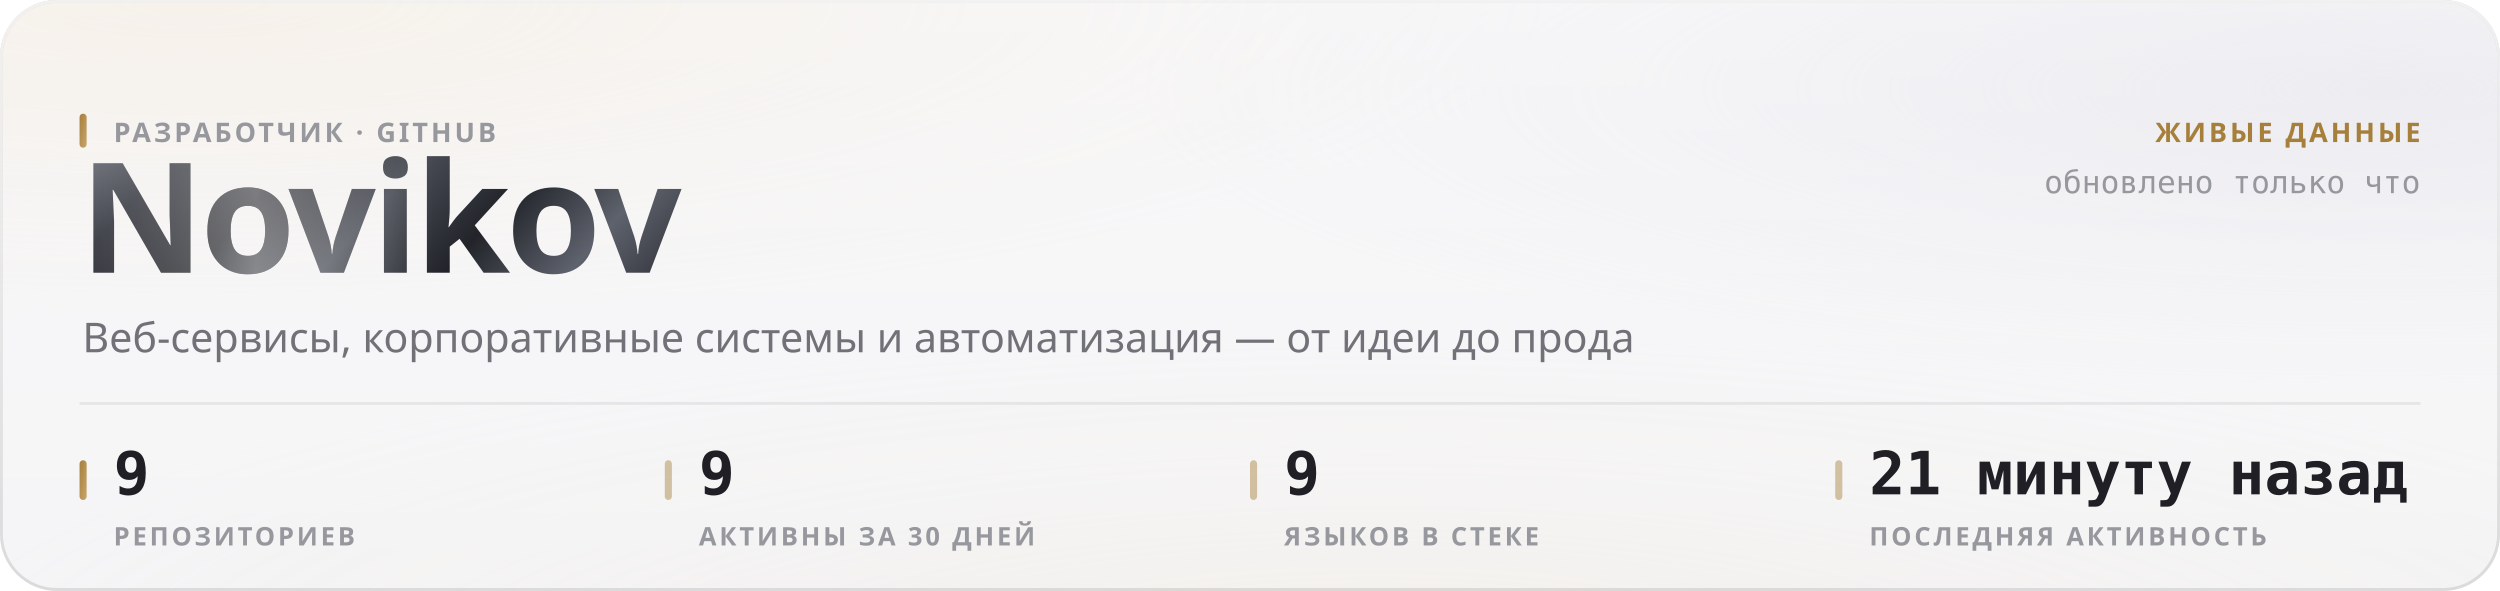
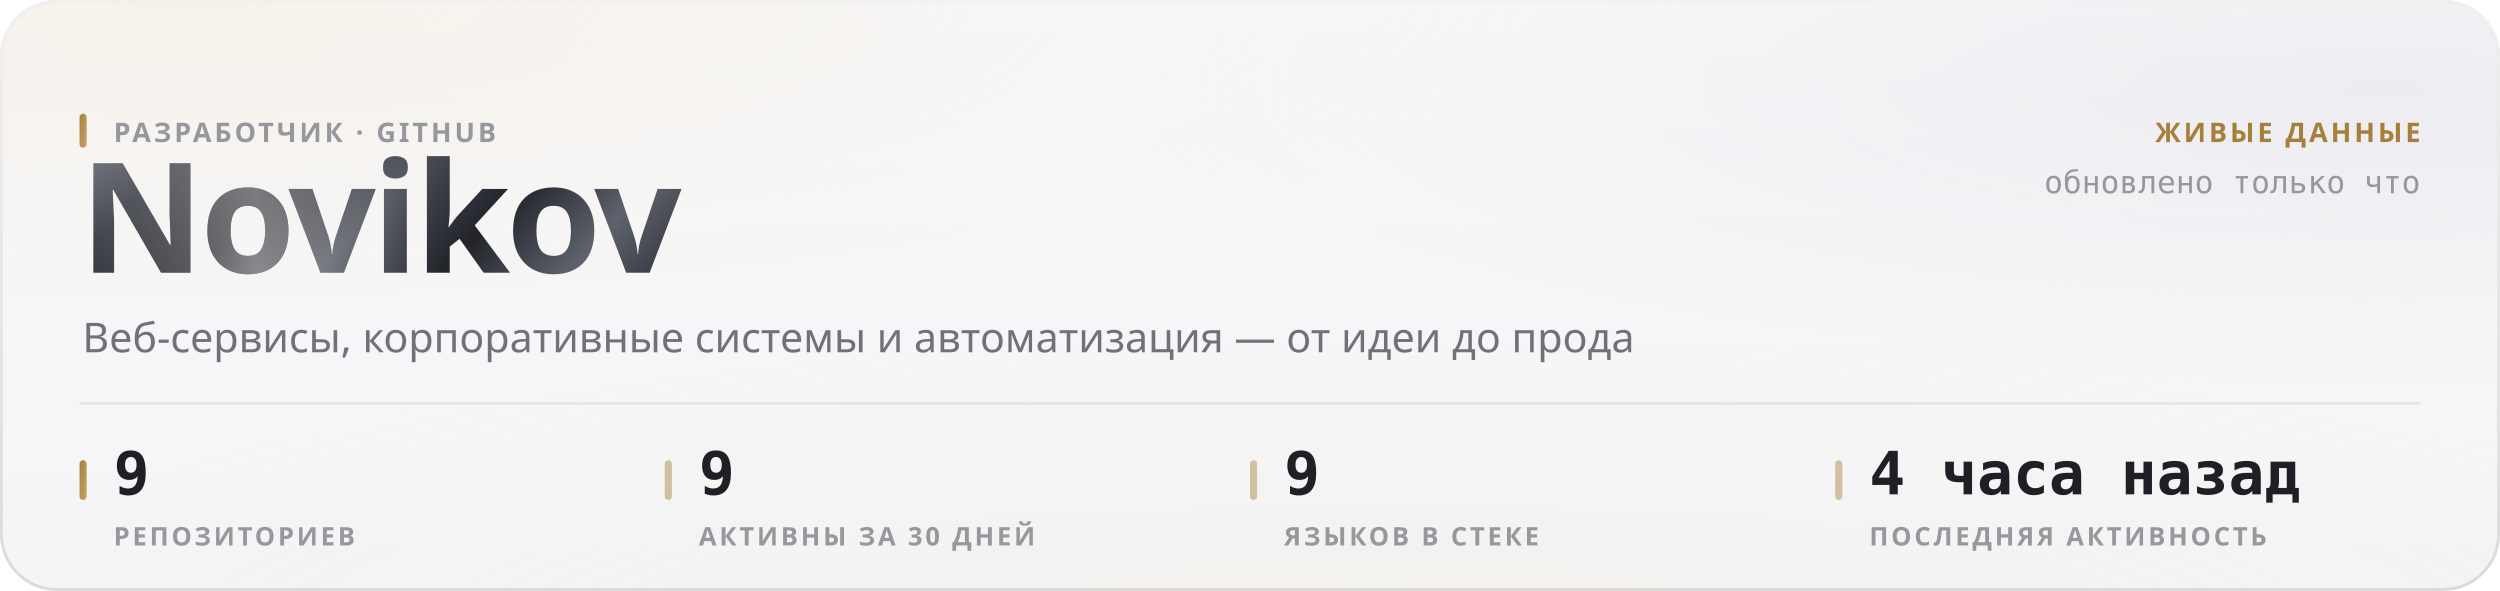
<svg xmlns="http://www.w3.org/2000/svg" width="880" height="208" viewBox="0 0 880 208" role="img">
  <style>
  text { font-family: -apple-system, BlinkMacSystemFont, 'Segoe UI', 'Noto Sans', Helvetica, Arial, sans-serif; }
  .mono { font-family: ui-monospace, 'SF Mono', 'Cascadia Mono', 'DejaVu Sans Mono', Menlo, Consolas, monospace; font-variant-numeric: tabular-nums; }
  .caps { letter-spacing: .1em; text-transform: uppercase; }

  @keyframes sheen  { from { transform: translateX(-120%); } to { transform: translateX(260%); } }
  @keyframes rise   { from { opacity: 0; transform: translateY(6px); } to { opacity: 1; transform: none; } }
  @keyframes slide  { from { opacity: 0; transform: translateX(-8px); } to { opacity: 1; transform: none; } }
  @keyframes grow   { from { transform: scaleY(0); } to { transform: scaleY(1); } }
  @keyframes widen  { from { transform: scaleX(0); } to { transform: scaleX(1); } }
  @keyframes draw   { from { stroke-dashoffset: 200; } to { stroke-dashoffset: 0; } }

  .sheen { animation: sheen 5.5s cubic-bezier(.45,0,.2,1) infinite; }
  .rise  { animation: rise .5s cubic-bezier(.16,1,.3,1) both; }
  .slide { animation: slide .42s cubic-bezier(.16,1,.3,1) both; }
  .bar   { transform-box: fill-box; transform-origin: 50% 100%;
           animation: grow .62s cubic-bezier(.16,1,.3,1) both; }
  .fill  { transform-box: fill-box; transform-origin: 0% 50%;
           animation: widen .8s cubic-bezier(.16,1,.3,1) both; }
  /* The hidden start state lives in the keyframes, never in the static rule.
     A renderer that ignores CSS animations then falls back to the FINISHED
     state — a drawn line, visible text — instead of an empty panel. */
  .spark { stroke-dasharray: 200;
           animation: draw 1.1s cubic-bezier(.16,1,.3,1) both; }

  @media (prefers-reduced-motion: reduce) {
    .sheen { animation: none; opacity: 0; }
    .rise, .slide, .bar, .fill, .spark { animation: none; opacity: 1; transform: none;
                                         stroke-dashoffset: 0; }
  }</style>
  <defs>
    <filter id="grain5" x="0" y="0" width="100%" height="100%">
      <feTurbulence type="fractalNoise" baseFrequency="0.85" numOctaves="3" stitchTiles="stitch" />
      <feColorMatrix type="saturate" values="0" />
    </filter>
    <linearGradient id="accent1" x1="0" y1="0" x2="1" y2="1">
      <stop offset="0%" stop-color="#a67f3b" />
      <stop offset="100%" stop-color="#c8a56c" />
    </linearGradient>
    <radialGradient id="aurora6" cx="0.08" cy="0" r="0.55">
      <stop offset="0%" stop-color="#e7c99a" stop-opacity="0.28" />
      <stop offset="55%" stop-color="#e7c99a" stop-opacity="0.098" />
      <stop offset="100%" stop-color="#e7c99a" stop-opacity="0" />
    </radialGradient>
    <radialGradient id="aurora7" cx="0.95" cy="0.15" r="0.5">
      <stop offset="0%" stop-color="#ccccdb" stop-opacity="0.45" />
      <stop offset="55%" stop-color="#ccccdb" stop-opacity="0.158" />
      <stop offset="100%" stop-color="#ccccdb" stop-opacity="0" />
    </radialGradient>
    <radialGradient id="aurora8" cx="0.55" cy="1.15" r="0.6">
      <stop offset="0%" stop-color="#ead4b3" stop-opacity="0.2" />
      <stop offset="55%" stop-color="#ead4b3" stop-opacity="0.07" />
      <stop offset="100%" stop-color="#ead4b3" stop-opacity="0" />
    </radialGradient>
    <linearGradient id="glass2" x1="0" y1="0" x2="0" y2="1">
      <stop offset="0%" stop-color="#ffffff" stop-opacity="0.42" />
      <stop offset="100%" stop-color="#ffffff" stop-opacity="0.16" />
    </linearGradient>
    <linearGradient id="rim3" x1="0" y1="0" x2="0" y2="1">
      <stop offset="0%" stop-color="#ffffff" stop-opacity="0.7" />
      <stop offset="100%" stop-color="#ffffff" stop-opacity="0.15" />
    </linearGradient>
    <linearGradient id="spec4" x1="0" y1="0" x2="1" y2="0">
      <stop offset="0%" stop-color="#ffffff" stop-opacity="0" />
      <stop offset="35%" stop-color="#ffffff" stop-opacity="0.72" />
      <stop offset="70%" stop-color="#ffffff" stop-opacity="0.252" />
      <stop offset="100%" stop-color="#ffffff" stop-opacity="0" />
    </linearGradient>
    <linearGradient id="metal9" x1="0" y1="0" x2="1" y2="0.25">
      <stop offset="0%" stop-color="#8d919b" />
      <stop offset="16.667%" stop-color="#3a3c44" />
      <stop offset="33.333%" stop-color="#1b1c21" />
      <stop offset="50%" stop-color="#4a4d56" />
      <stop offset="66.667%" stop-color="#22242a" />
      <stop offset="83.333%" stop-color="#5e626c" />
      <stop offset="100%" stop-color="#2c2e35" />
    </linearGradient>
    <linearGradient id="sheengrad11" x1="0" y1="0" x2="1" y2="0">
      <stop offset="0%" stop-color="#ffffff" stop-opacity="0" />
      <stop offset="50%" stop-color="#ffffff" stop-opacity="0.42" />
      <stop offset="100%" stop-color="#ffffff" stop-opacity="0" />
    </linearGradient>
    <clipPath id="wordclip10">
      <text x="28" y="96" font-size="54" font-weight="800" letter-spacing="-0.025em" font-family="-apple-system, BlinkMacSystemFont, 'Segoe UI', Helvetica, Arial, sans-serif">Novikov</text>
    </clipPath>
  </defs>
  <rect width="880" height="208" rx="20" fill="#f3f3f5" />
  <rect width="880" height="208" rx="20" fill="url(#aurora6)" />
  <rect width="880" height="208" rx="20" fill="url(#aurora7)" />
  <rect width="880" height="208" rx="20" fill="url(#aurora8)" />
  <rect width="880" height="208" rx="20" fill="url(#glass2)" />
  <rect width="880" height="208" rx="20" filter="url(#grain5)" opacity="0.06" style="mix-blend-mode:overlay" />
  <rect x=".5" y=".5" width="879" height="207" rx="19.5" fill="none" stroke="rgba(10,10,12,0.14)" />
  <rect x=".5" y=".5" width="879" height="207" rx="19.5" fill="none" stroke="url(#rim3)" />
  <path d="M20 1 H860" stroke="url(#spec4)" stroke-width="1.2" fill="none" />
  <g clip-path="url(#wordclip10)">
    <rect x="28" y="42" width="248.651" height="70.2" fill="url(#metal9)" />
    <rect class="sheen" x="28" y="42" width="124.325" height="70.2" fill="url(#sheengrad11)" />
  </g>
  <rect x="28" y="40" width="2.5" height="12" rx="1.25" fill="url(#accent1)" />
  <text x="40" y="50" font-size="9.5" font-weight="600" fill="#97989e" letter-spacing="0.11em">РАЗРАБОТЧИК · GITHUB</text>
  <text x="29" y="124" font-size="14.5" font-weight="400" fill="#717178">Веб-сервисы, корпоративные системы и автоматизация — от идеи до прода</text>
  <text x="852" y="50" font-size="9.5" font-weight="600" fill="#a67f3b" text-anchor="end" letter-spacing="0.11em">ЖИВЫЕ ДАННЫЕ</text>
  <text x="852" y="68" font-size="11" font-weight="400" fill="#97989e" text-anchor="end" class="mono">обновлено только что</text>
  <path d="M28 142 H852" stroke="rgba(10,10,12,0.07)" stroke-width="1" />
  <rect x="28" y="162" width="2.5" height="14" rx="1.25" fill="url(#accent1)" />
  <text x="40" y="174" font-size="21" font-weight="700" fill="#1f1f25" class="mono rise" opacity="1">9</text>
  <text x="40" y="192" font-size="9" font-weight="600" fill="#97989e" letter-spacing="0.11em">РЕПОЗИТОРИЕВ</text>
  <rect x="234" y="162" width="2.5" height="14" rx="1.25" fill="rgba(166,127,59,0.45)" />
  <text x="246" y="174" font-size="21" font-weight="700" fill="#1f1f25" class="mono rise" opacity="1">9</text>
  <text x="246" y="192" font-size="9" font-weight="600" fill="#97989e" letter-spacing="0.11em">АКТИВНЫ ЗА 30 ДНЕЙ</text>
  <rect x="440" y="162" width="2.5" height="14" rx="1.25" fill="rgba(166,127,59,0.45)" />
  <text x="452" y="174" font-size="21" font-weight="700" fill="#1f1f25" class="mono rise" opacity="1">9</text>
  <text x="452" y="192" font-size="9" font-weight="600" fill="#97989e" letter-spacing="0.11em">ЯЗЫКОВ В СТЕКЕ</text>
  <rect x="646" y="162" width="2.5" height="14" rx="1.25" fill="rgba(166,127,59,0.45)" />
-   <text x="658" y="174" font-size="21" font-weight="700" fill="#1f1f25" class="mono rise" opacity="1">21 минуту назад</text>
+   <text x="658" y="174" font-size="21" font-weight="700" fill="#1f1f25" class="mono rise" opacity="1">4 часа назад</text>
  <text x="658" y="192" font-size="9" font-weight="600" fill="#97989e" letter-spacing="0.11em">ПОСЛЕДНЯЯ АКТИВНОСТЬ</text>
</svg>
